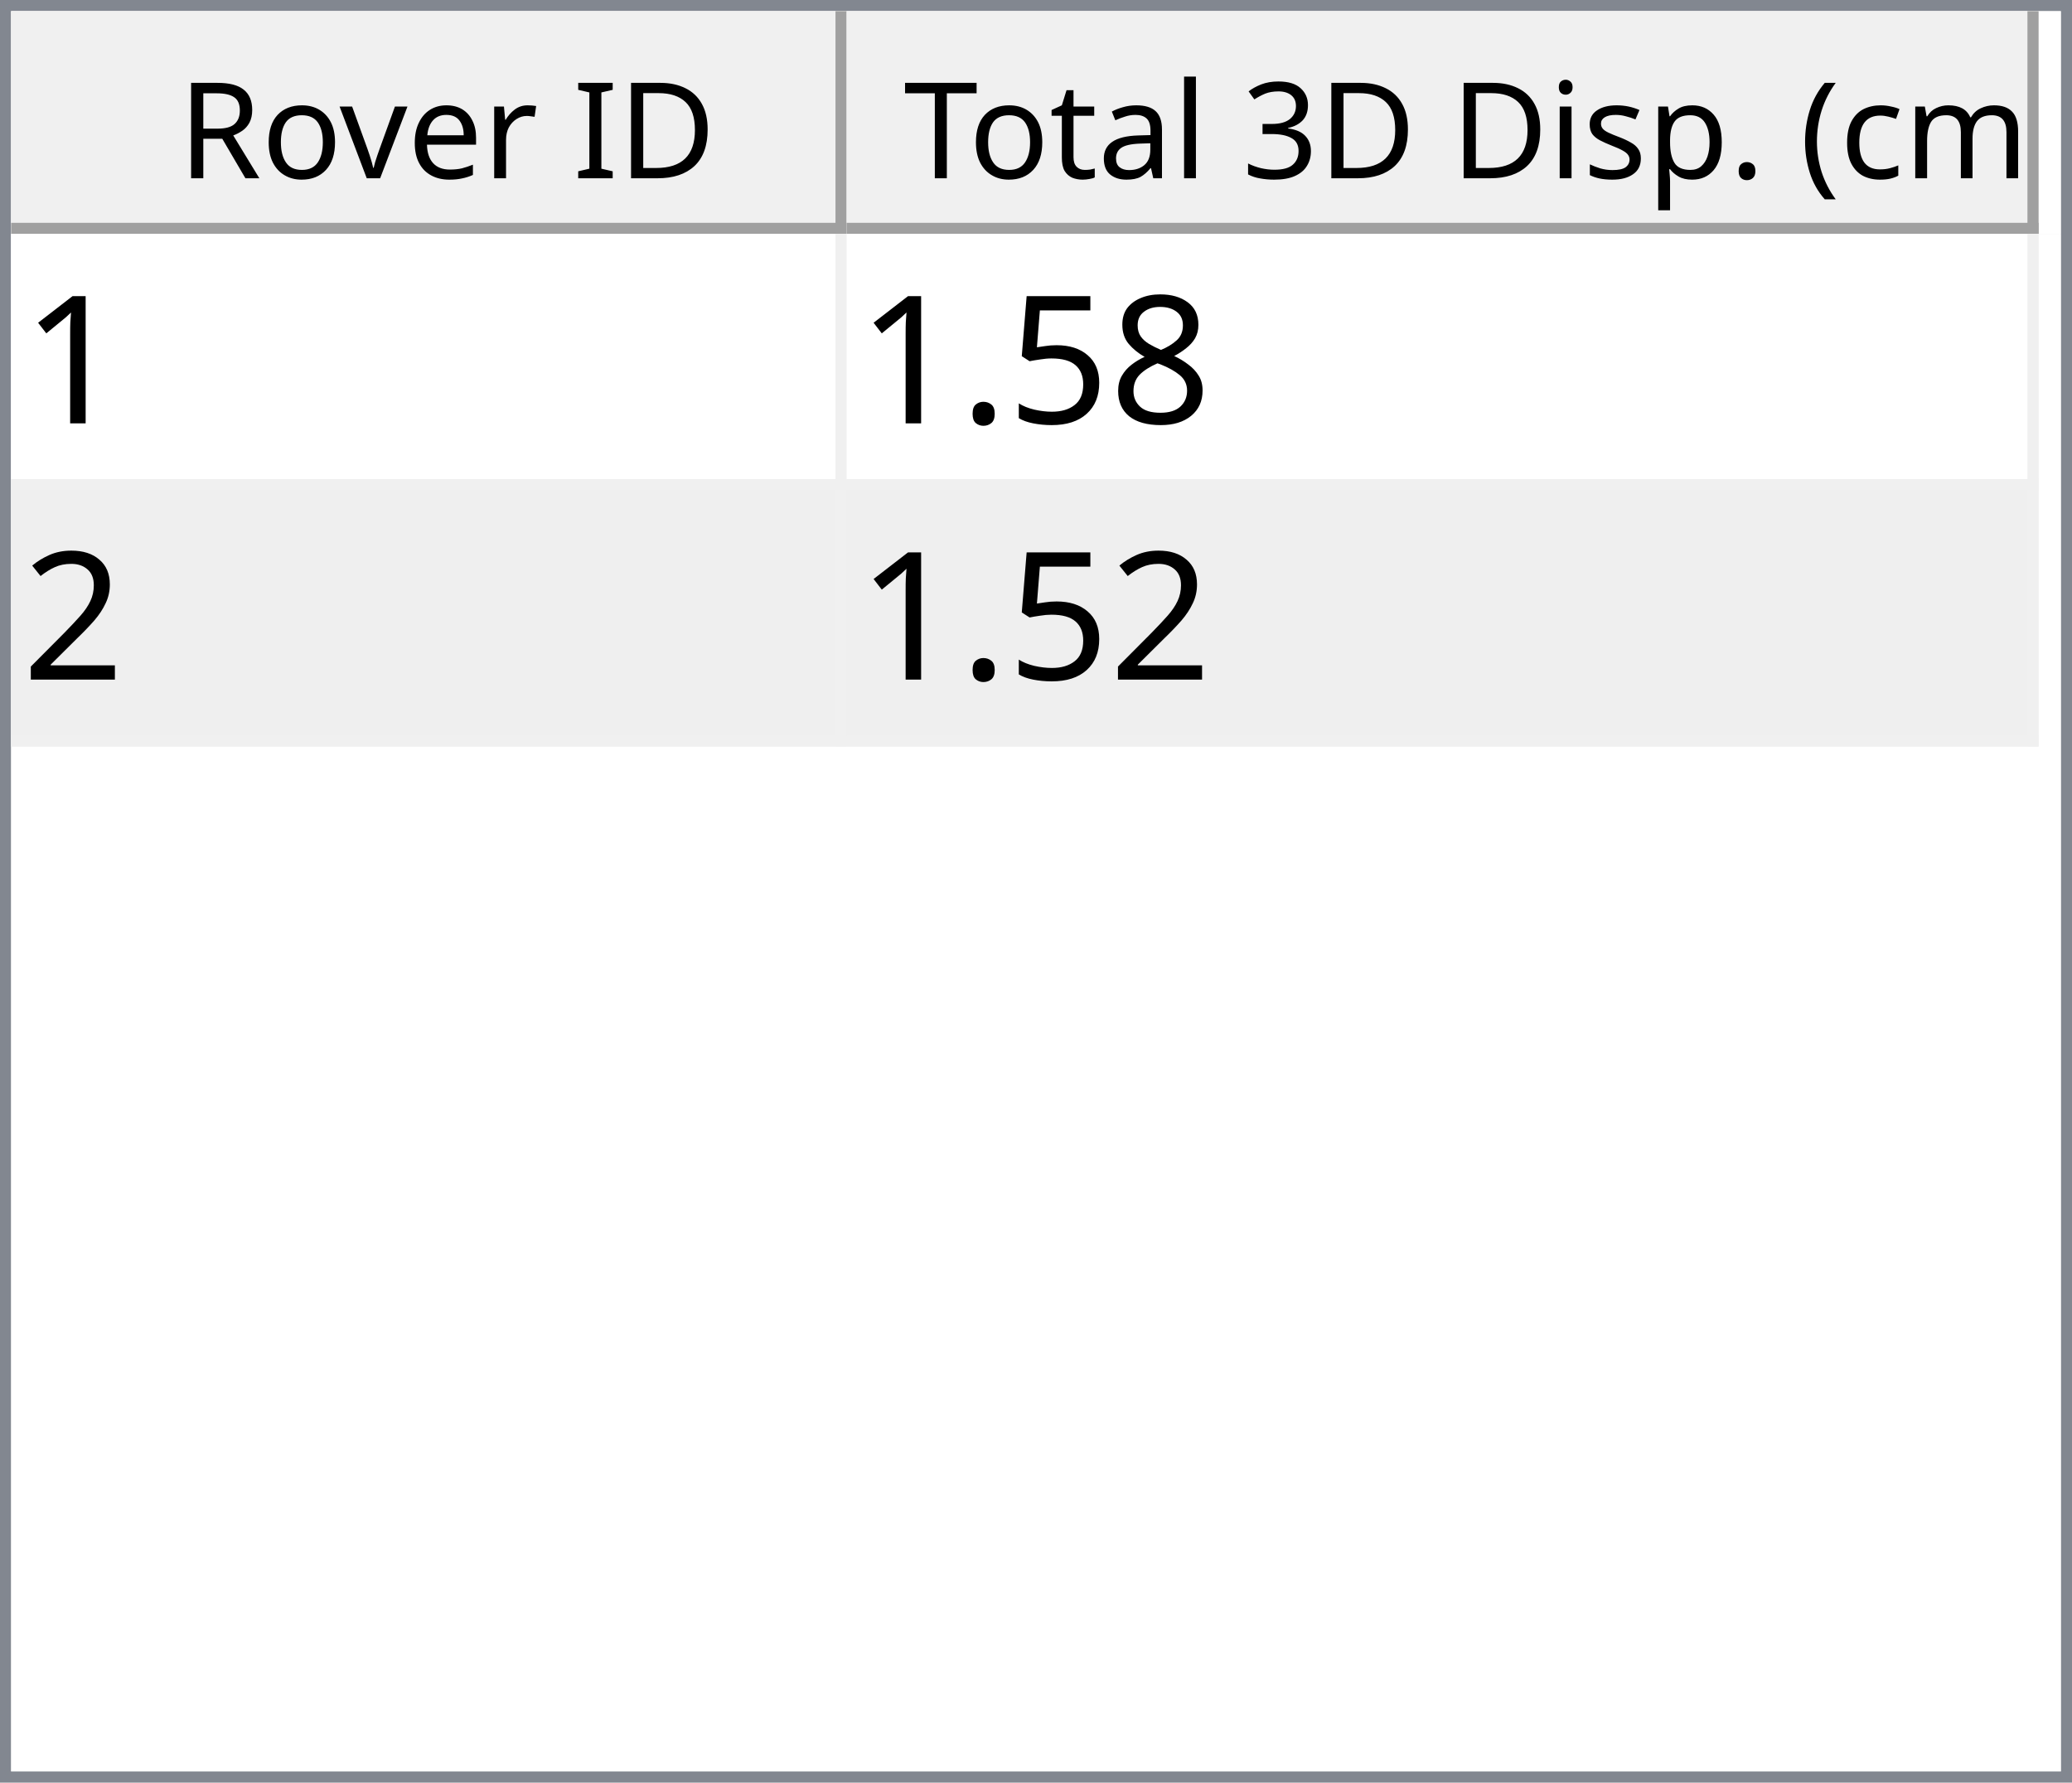
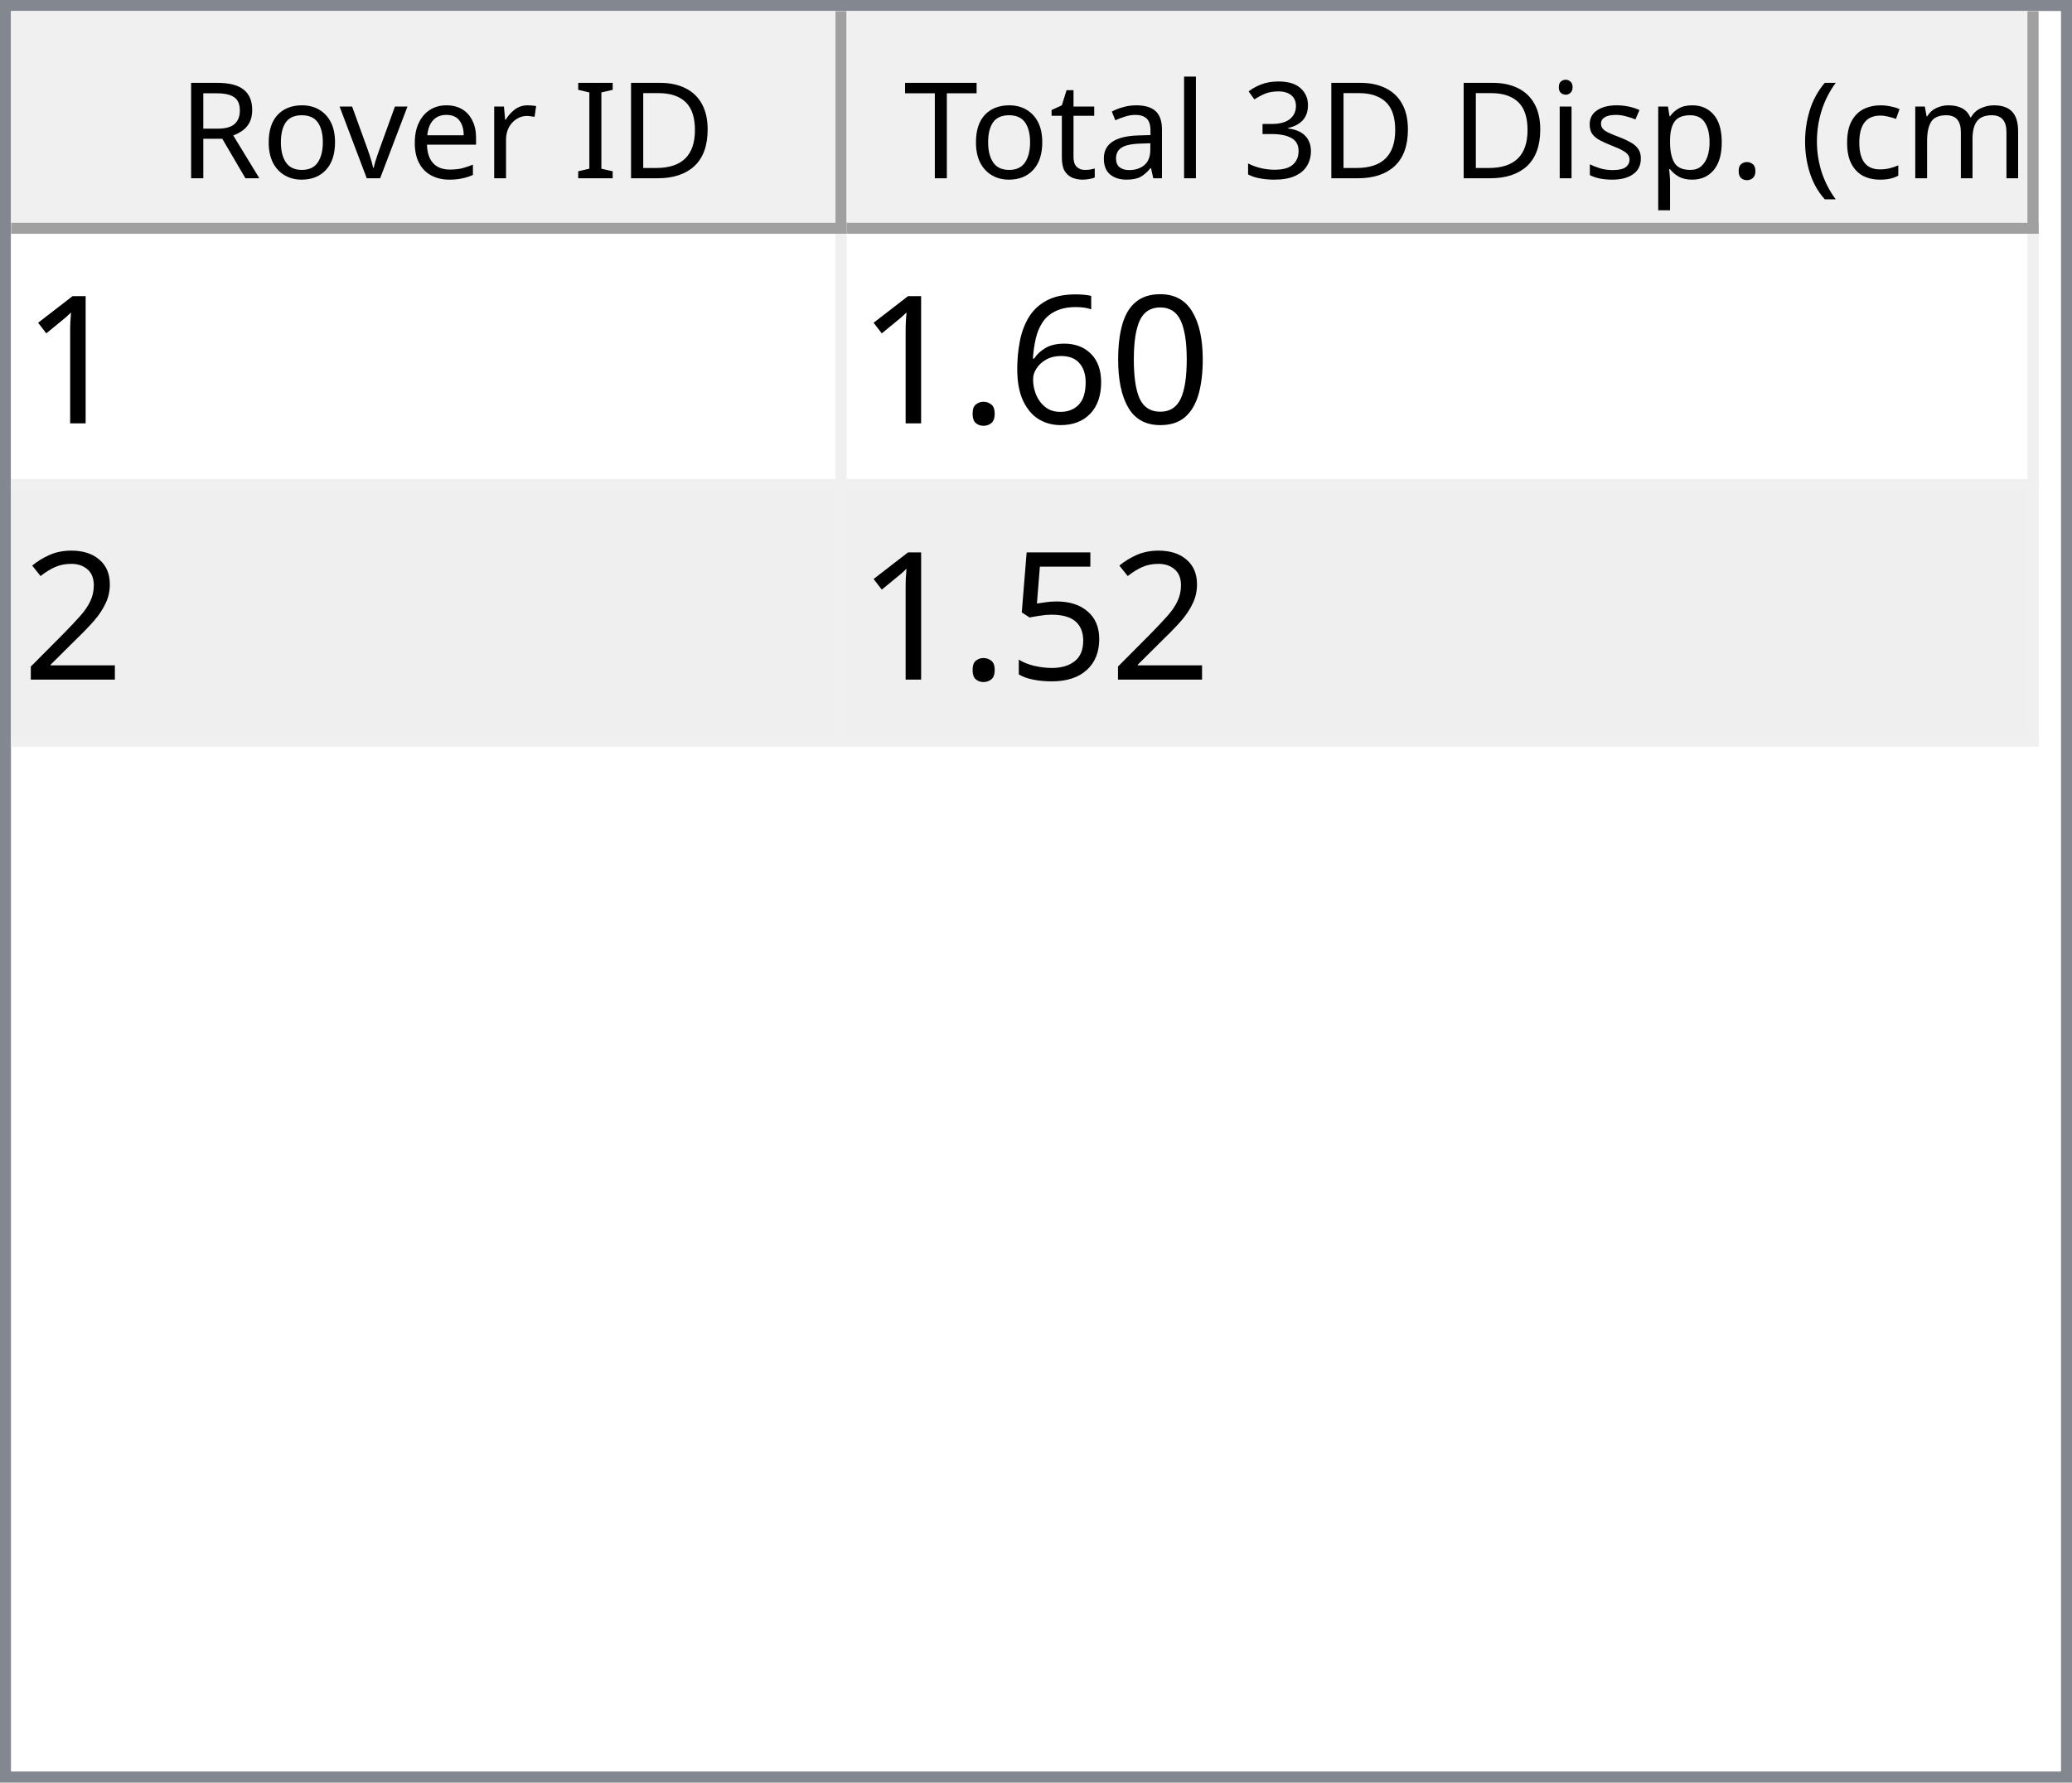
<svg xmlns="http://www.w3.org/2000/svg" style="fill-opacity:1; color-rendering:auto; color-interpolation:auto; text-rendering:auto; stroke:black; stroke-linecap:square; stroke-miterlimit:10; shape-rendering:auto; stroke-opacity:1; fill:black; stroke-dasharray:none; font-weight:normal; stroke-width:1; font-family:'Dialog'; font-style:normal; stroke-linejoin:miter; font-size:12px; stroke-dashoffset:0; image-rendering:auto;" width="186" height="160">
  <defs id="genericDefs" />
  <g>
    <defs id="defs1">
      <clipPath clipPathUnits="userSpaceOnUse" id="clipPath1">
        <path d="M0 0 L186 0 L186 160 L0 160 L0 0 Z" />
      </clipPath>
      <clipPath clipPathUnits="userSpaceOnUse" id="clipPath2">
        <path d="M0 0 L0 160 L186 160 L186 0 Z" />
      </clipPath>
      <clipPath clipPathUnits="userSpaceOnUse" id="clipPath3">
        <path d="M0 0 L0 20 L184 20 L184 0 Z" />
      </clipPath>
      <clipPath clipPathUnits="userSpaceOnUse" id="clipPath4">
        <path d="M0 0 L0 20 L75 20 L75 0 Z" />
      </clipPath>
      <clipPath clipPathUnits="userSpaceOnUse" id="clipPath5">
        <path d="M1 1 L1 19 L74 19 L74 1 Z" />
      </clipPath>
      <clipPath clipPathUnits="userSpaceOnUse" id="clipPath6">
        <path d="M0 0 L0 18 L73 18 L73 0 Z" />
      </clipPath>
      <clipPath clipPathUnits="userSpaceOnUse" id="clipPath7">
        <path d="M-0.5 -0.5 L-0.5 19.5 L74.5 19.5 L74.5 -0.5 Z" />
      </clipPath>
      <clipPath clipPathUnits="userSpaceOnUse" id="clipPath8">
        <path d="M0 0 L0 20 L107 20 L107 0 Z" />
      </clipPath>
      <clipPath clipPathUnits="userSpaceOnUse" id="clipPath9">
        <path d="M1 1 L1 19 L106 19 L106 1 Z" />
      </clipPath>
      <clipPath clipPathUnits="userSpaceOnUse" id="clipPath10">
        <path d="M0 0 L0 18 L105 18 L105 0 Z" />
      </clipPath>
      <clipPath clipPathUnits="userSpaceOnUse" id="clipPath11">
        <path d="M-0.5 -0.5 L-0.5 19.5 L106.5 19.5 L106.5 -0.5 Z" />
      </clipPath>
      <clipPath clipPathUnits="userSpaceOnUse" id="clipPath12">
        <path d="M0 0 L0 138 L184 138 L184 0 Z" />
      </clipPath>
      <clipPath clipPathUnits="userSpaceOnUse" id="clipPath13">
        <path d="M0 0 L0 46 L182 46 L182 0 Z" />
      </clipPath>
      <clipPath clipPathUnits="userSpaceOnUse" id="clipPath14">
        <path d="M-0.5 -0.5 L-0.5 45.5 L181.5 45.5 L181.5 -0.5 Z" />
      </clipPath>
      <clipPath clipPathUnits="userSpaceOnUse" id="clipPath15">
        <path d="M0 0 L0 22 L74 22 L74 0 Z" />
      </clipPath>
      <clipPath clipPathUnits="userSpaceOnUse" id="clipPath16">
        <path d="M0 0 L0 22 L106 22 L106 0 Z" />
      </clipPath>
      <font horiz-adv-x="64.551" id="font1">
        <font-face ascent="107.91" descent="25.098" units-per-em="100" style="font-style:normal; font-family:Segoe UI; font-weight:normal;" />
        <missing-glyph horiz-adv-x="64.551" d="M8.109 0 L8.109 68.266 L56.453 68.266 L56.453 0 L8.109 0 ZM15.328 7.234 L49.219 7.234 L49.219 61.031 L15.328 61.031 L15.328 7.234 Z" />
        <glyph unicode="D" horiz-adv-x="70.117" d="M9.188 0 L9.188 70.016 L28.516 70.016 Q65.531 70.016 65.531 35.891 Q65.531 19.672 55.25 9.836 Q44.969 0 27.734 0 L9.188 0 ZM17.391 62.594 L17.391 7.422 L27.828 7.422 Q41.609 7.422 49.273 14.797 Q56.938 22.172 56.938 35.688 Q56.938 62.594 28.328 62.594 L17.391 62.594 Z" />
        <glyph unicode="I" horiz-adv-x="26.611" d="M17.391 0 L9.188 0 L9.188 70.016 L17.391 70.016 L17.391 0 Z" />
        <glyph unicode=" " horiz-adv-x="27.393" d="" />
        <glyph unicode="r" horiz-adv-x="34.766" d="M34.188 41.891 Q32.078 43.5 28.125 43.5 Q23 43.5 19.555 38.672 Q16.109 33.844 16.109 25.484 L16.109 0 L8.109 0 L8.109 50 L16.109 50 L16.109 39.703 L16.312 39.703 Q18.016 44.969 21.531 47.922 Q25.047 50.875 29.391 50.875 Q32.516 50.875 34.188 50.203 L34.188 41.891 Z" />
        <glyph unicode="e" horiz-adv-x="52.295" d="M48.297 23 L12.984 23 Q13.188 14.656 17.484 10.109 Q21.781 5.562 29.297 5.562 Q37.75 5.562 44.828 11.141 L44.828 3.609 Q38.234 -1.172 27.391 -1.172 Q16.797 -1.172 10.742 5.641 Q4.688 12.453 4.688 24.812 Q4.688 36.469 11.305 43.82 Q17.922 51.172 27.734 51.172 Q37.547 51.172 42.922 44.828 Q48.297 38.484 48.297 27.203 L48.297 23 ZM40.094 29.781 Q40.047 36.719 36.75 40.578 Q33.453 44.438 27.594 44.438 Q21.922 44.438 17.969 40.383 Q14.016 36.328 13.094 29.781 L40.094 29.781 Z" />
        <glyph unicode="v" horiz-adv-x="47.9" d="M47.406 50 L27.484 0 L19.625 0 L0.688 50 L9.469 50 L22.172 13.672 Q23.578 9.672 23.922 6.688 L24.125 6.688 Q24.609 10.453 25.688 13.484 L38.969 50 L47.406 50 Z" />
        <glyph unicode="o" horiz-adv-x="58.594" d="M29 -1.172 Q17.922 -1.172 11.305 5.836 Q4.688 12.844 4.688 24.422 Q4.688 37.016 11.57 44.094 Q18.453 51.172 30.172 51.172 Q41.359 51.172 47.633 44.289 Q53.906 37.406 53.906 25.203 Q53.906 13.234 47.141 6.031 Q40.375 -1.172 29 -1.172 ZM29.594 44.438 Q21.875 44.438 17.383 39.188 Q12.891 33.938 12.891 24.703 Q12.891 15.828 17.43 10.695 Q21.969 5.562 29.594 5.562 Q37.359 5.562 41.531 10.594 Q45.703 15.625 45.703 24.906 Q45.703 34.281 41.531 39.359 Q37.359 44.438 29.594 44.438 Z" />
        <glyph unicode="R" horiz-adv-x="59.814" d="M59.375 0 L49.609 0 L37.891 19.625 Q36.281 22.359 34.766 24.289 Q33.25 26.219 31.664 27.438 Q30.078 28.656 28.25 29.219 Q26.422 29.781 24.125 29.781 L17.391 29.781 L17.391 0 L9.188 0 L9.188 70.016 L30.078 70.016 Q34.672 70.016 38.555 68.867 Q42.438 67.719 45.289 65.375 Q48.141 63.031 49.758 59.547 Q51.375 56.062 51.375 51.375 Q51.375 47.703 50.273 44.656 Q49.172 41.609 47.148 39.211 Q45.125 36.812 42.266 35.133 Q39.406 33.453 35.844 32.516 L35.844 32.328 Q37.594 31.547 38.891 30.547 Q40.188 29.547 41.359 28.18 Q42.531 26.812 43.68 25.078 Q44.828 23.344 46.234 21.047 L59.375 0 ZM17.391 62.594 L17.391 37.203 L28.516 37.203 Q31.594 37.203 34.203 38.133 Q36.812 39.062 38.719 40.797 Q40.625 42.531 41.703 45.047 Q42.781 47.562 42.781 50.688 Q42.781 56.297 39.141 59.445 Q35.5 62.594 28.609 62.594 L17.391 62.594 Z" />
        <glyph unicode=")" horiz-adv-x="30.176" d="M8.297 -15.922 L1.172 -15.922 Q16.406 2.344 16.406 26.812 Q16.406 51.469 1.078 70.016 L8.297 70.016 Q23.531 52.156 23.531 26.703 Q23.531 1.375 8.297 -15.922 Z" />
        <glyph unicode="m" horiz-adv-x="86.133" d="M79.109 0 L71.094 0 L71.094 28.719 Q71.094 37.016 68.531 40.727 Q65.969 44.438 59.906 44.438 Q54.781 44.438 51.195 39.75 Q47.609 35.062 47.609 28.516 L47.609 0 L39.594 0 L39.594 29.688 Q39.594 44.438 28.219 44.438 Q22.953 44.438 19.531 40.016 Q16.109 35.594 16.109 28.516 L16.109 0 L8.109 0 L8.109 50 L16.109 50 L16.109 42.094 L16.312 42.094 Q21.625 51.172 31.844 51.172 Q36.969 51.172 40.773 48.312 Q44.578 45.453 46 40.828 Q51.562 51.172 62.594 51.172 Q79.109 51.172 79.109 30.812 L79.109 0 Z" />
        <glyph unicode="c" horiz-adv-x="46.191" d="M42.188 2.297 Q36.422 -1.172 28.516 -1.172 Q17.828 -1.172 11.258 5.789 Q4.688 12.75 4.688 23.828 Q4.688 36.188 11.766 43.68 Q18.844 51.172 30.672 51.172 Q37.25 51.172 42.281 48.734 L42.281 40.531 Q36.719 44.438 30.375 44.438 Q22.703 44.438 17.797 38.945 Q12.891 33.453 12.891 24.516 Q12.891 15.719 17.508 10.641 Q22.125 5.562 29.891 5.562 Q36.422 5.562 42.188 9.906 L42.188 2.297 Z" />
        <glyph unicode="(" horiz-adv-x="30.176" d="M29.109 -15.922 L21.969 -15.922 Q6.844 1.375 6.844 26.703 Q6.844 52.156 21.969 70.016 L29.203 70.016 Q13.875 51.469 13.875 26.812 Q13.875 2.344 29.109 -15.922 Z" />
        <glyph unicode="." horiz-adv-x="21.68" d="M10.891 -1.078 Q8.641 -1.078 7.055 0.539 Q5.469 2.156 5.469 4.391 Q5.469 6.641 7.055 8.273 Q8.641 9.906 10.891 9.906 Q13.188 9.906 14.797 8.273 Q16.406 6.641 16.406 4.391 Q16.406 2.156 14.797 0.539 Q13.188 -1.078 10.891 -1.078 Z" />
        <glyph unicode="p" horiz-adv-x="58.789" d="M16.312 7.234 L16.109 7.234 L16.109 -23 L8.109 -23 L8.109 50 L16.109 50 L16.109 41.219 L16.312 41.219 Q22.219 51.172 33.594 51.172 Q43.266 51.172 48.688 44.461 Q54.109 37.75 54.109 26.469 Q54.109 13.922 48 6.375 Q41.891 -1.172 31.297 -1.172 Q21.578 -1.172 16.312 7.234 ZM16.109 27.391 L16.109 20.406 Q16.109 14.203 20.141 9.883 Q24.172 5.562 30.375 5.562 Q37.641 5.562 41.773 11.133 Q45.906 16.703 45.906 26.609 Q45.906 34.969 42.047 39.703 Q38.188 44.438 31.594 44.438 Q24.609 44.438 20.359 39.578 Q16.109 34.719 16.109 27.391 Z" />
        <glyph unicode="s" horiz-adv-x="42.432" d="M5.078 1.812 L5.078 10.406 Q11.625 5.562 19.484 5.562 Q30.031 5.562 30.031 12.594 Q30.031 14.594 29.125 15.992 Q28.219 17.391 26.68 18.461 Q25.141 19.531 23.07 20.383 Q21 21.234 18.609 22.172 Q15.281 23.484 12.766 24.828 Q10.25 26.172 8.57 27.859 Q6.891 29.547 6.031 31.695 Q5.172 33.844 5.172 36.719 Q5.172 40.234 6.789 42.945 Q8.406 45.656 11.086 47.484 Q13.766 49.312 17.211 50.242 Q20.656 51.172 24.312 51.172 Q30.812 51.172 35.938 48.922 L35.938 40.828 Q30.422 44.438 23.25 44.438 Q21 44.438 19.195 43.922 Q17.391 43.406 16.094 42.477 Q14.797 41.547 14.086 40.258 Q13.375 38.969 13.375 37.406 Q13.375 35.453 14.086 34.133 Q14.797 32.812 16.164 31.789 Q17.531 30.766 19.484 29.938 Q21.438 29.109 23.922 28.125 Q27.25 26.859 29.883 25.516 Q32.516 24.172 34.375 22.484 Q36.234 20.797 37.234 18.602 Q38.234 16.406 38.234 13.375 Q38.234 9.672 36.602 6.938 Q34.969 4.203 32.234 2.398 Q29.5 0.594 25.93 -0.289 Q22.359 -1.172 18.453 -1.172 Q10.75 -1.172 5.078 1.812 Z" />
        <glyph unicode="i" horiz-adv-x="24.219" d="M12.203 62.703 Q10.062 62.703 8.547 64.164 Q7.031 65.625 7.031 67.875 Q7.031 70.125 8.547 71.609 Q10.062 73.094 12.203 73.094 Q14.406 73.094 15.945 71.609 Q17.484 70.125 17.484 67.875 Q17.484 65.719 15.945 64.211 Q14.406 62.703 12.203 62.703 ZM16.109 0 L8.109 0 L8.109 50 L16.109 50 L16.109 0 Z" />
        <glyph unicode="3" horiz-adv-x="53.906" d="M46.531 19.828 Q46.531 15.094 44.75 11.211 Q42.969 7.328 39.719 4.57 Q36.469 1.812 31.93 0.297 Q27.391 -1.219 21.922 -1.219 Q11.922 -1.219 6 2.594 L6 11.188 Q13.094 5.609 22.219 5.609 Q25.875 5.609 28.828 6.539 Q31.781 7.469 33.906 9.227 Q36.031 10.984 37.18 13.477 Q38.328 15.969 38.328 19.094 Q38.328 32.812 18.797 32.812 L12.984 32.812 L12.984 39.594 L18.5 39.594 Q35.797 39.594 35.797 52.484 Q35.797 64.406 22.609 64.406 Q15.188 64.406 8.688 59.422 L8.688 67.188 Q15.375 71.188 24.609 71.188 Q29 71.188 32.57 69.969 Q36.141 68.75 38.68 66.555 Q41.219 64.359 42.609 61.281 Q44 58.203 44 54.5 Q44 40.672 30.031 36.719 L30.031 36.531 Q33.594 36.141 36.625 34.797 Q39.656 33.453 41.852 31.305 Q44.047 29.156 45.289 26.25 Q46.531 23.344 46.531 19.828 Z" />
        <glyph unicode="l" horiz-adv-x="24.219" d="M16.109 0 L8.109 0 L8.109 74.031 L16.109 74.031 L16.109 0 Z" />
        <glyph unicode="a" horiz-adv-x="50.879" d="M43.891 0 L35.891 0 L35.891 7.812 L35.688 7.812 Q30.469 -1.172 20.312 -1.172 Q12.844 -1.172 8.617 2.781 Q4.391 6.734 4.391 13.281 Q4.391 27.297 20.906 29.594 L35.891 31.688 Q35.891 44.438 25.594 44.438 Q16.547 44.438 9.281 38.281 L9.281 46.484 Q16.656 51.172 26.266 51.172 Q43.891 51.172 43.891 32.516 L43.891 0 ZM35.891 25.297 L23.828 23.641 Q18.266 22.859 15.43 20.875 Q12.594 18.891 12.594 13.875 Q12.594 10.203 15.211 7.883 Q17.828 5.562 22.172 5.562 Q28.125 5.562 32.008 9.742 Q35.891 13.922 35.891 20.312 L35.891 25.297 Z" />
        <glyph unicode="t" horiz-adv-x="33.887" d="M31.297 0.484 Q28.469 -1.078 23.828 -1.078 Q10.688 -1.078 10.688 13.578 L10.688 43.172 L2.094 43.172 L2.094 50 L10.688 50 L10.688 62.203 L18.703 64.797 L18.703 50 L31.297 50 L31.297 43.172 L18.703 43.172 L18.703 14.984 Q18.703 9.969 20.414 7.82 Q22.125 5.672 26.078 5.672 Q29.109 5.672 31.297 7.328 L31.297 0.484 Z" />
        <glyph unicode="T" horiz-adv-x="52.393" d="M50.594 62.594 L30.375 62.594 L30.375 0 L22.172 0 L22.172 62.594 L2 62.594 L2 70.016 L50.594 70.016 L50.594 62.594 Z" />
      </font>
      <font horiz-adv-x="75.0" id="font2">
        <font-face ascent="100.537" descent="21.973" units-per-em="100" style="font-style:normal; font-family:sans-serif; font-weight:normal;" />
        <missing-glyph horiz-adv-x="75.0" d="M12.5 0 L12.5 62.5 L62.5 62.5 L62.5 0 L12.5 0 ZM14.062 1.562 L60.938 1.562 L60.938 60.938 L14.062 60.938 L14.062 1.562 Z" />
        <glyph unicode="1" horiz-adv-x="55.615" d="M37.25 0 L28.469 0 L28.469 56 Q25.297 52.984 20.141 49.953 Q14.984 46.922 10.891 45.406 L10.891 53.906 Q18.266 57.375 23.781 62.305 Q29.297 67.234 31.594 71.875 L37.25 71.875 L37.25 0 Z" />
-         <glyph unicode="8" horiz-adv-x="55.615" d="M17.672 38.812 Q12.203 40.828 9.57 44.539 Q6.938 48.25 6.938 53.422 Q6.938 61.234 12.555 66.555 Q18.172 71.875 27.484 71.875 Q36.859 71.875 42.578 66.43 Q48.297 60.984 48.297 53.172 Q48.297 48.188 45.68 44.508 Q43.062 40.828 37.75 38.812 Q44.344 36.672 47.781 31.883 Q51.219 27.094 51.219 20.453 Q51.219 11.281 44.727 5.031 Q38.234 -1.219 27.641 -1.219 Q17.047 -1.219 10.547 5.055 Q4.047 11.328 4.047 20.703 Q4.047 27.688 7.594 32.398 Q11.141 37.109 17.672 38.812 ZM15.922 53.719 Q15.922 48.641 19.195 45.414 Q22.469 42.188 27.688 42.188 Q32.766 42.188 36.016 45.383 Q39.266 48.578 39.266 53.219 Q39.266 58.062 35.914 61.359 Q32.562 64.656 27.594 64.656 Q22.562 64.656 19.242 61.43 Q15.922 58.203 15.922 53.719 ZM13.094 20.656 Q13.094 16.891 14.875 13.375 Q16.656 9.859 20.172 7.93 Q23.688 6 27.734 6 Q34.031 6 38.133 10.055 Q42.234 14.109 42.234 20.359 Q42.234 26.703 38.016 30.859 Q33.797 35.016 27.438 35.016 Q21.234 35.016 17.164 30.914 Q13.094 26.812 13.094 20.656 Z" />
-         <glyph unicode="5" horiz-adv-x="55.615" d="M4.156 18.75 L13.375 19.531 Q14.406 12.797 18.141 9.398 Q21.875 6 27.156 6 Q33.5 6 37.891 10.789 Q42.281 15.578 42.281 23.484 Q42.281 31 38.062 35.352 Q33.844 39.703 27 39.703 Q22.75 39.703 19.336 37.773 Q15.922 35.844 13.969 32.766 L5.719 33.844 L12.641 70.609 L48.25 70.609 L48.25 62.203 L19.672 62.203 L15.828 42.969 Q22.266 47.469 29.344 47.469 Q38.719 47.469 45.164 40.969 Q51.609 34.469 51.609 24.266 Q51.609 14.547 45.953 7.469 Q39.062 -1.219 27.156 -1.219 Q17.391 -1.219 11.211 4.25 Q5.031 9.719 4.156 18.75 Z" />
+         <glyph unicode="0" horiz-adv-x="55.615" d="M4.156 35.297 Q4.156 48 6.766 55.742 Q9.375 63.484 14.523 67.68 Q19.672 71.875 27.484 71.875 Q33.25 71.875 37.594 69.555 Q41.938 67.234 44.773 62.867 Q47.609 58.5 49.219 52.227 Q50.828 45.953 50.828 35.297 Q50.828 22.703 48.242 14.969 Q45.656 7.234 40.508 3.008 Q35.359 -1.219 27.484 -1.219 Q17.141 -1.219 11.234 6.203 Q4.156 15.141 4.156 35.297 ZM13.188 35.297 Q13.188 17.672 17.312 11.836 Q21.438 6 27.484 6 Q33.547 6 37.672 11.859 Q41.797 17.719 41.797 35.297 Q41.797 52.984 37.672 58.789 Q33.547 64.594 27.391 64.594 Q21.344 64.594 17.719 59.469 Q13.188 52.938 13.188 35.297 Z" />
+         <glyph unicode="6" horiz-adv-x="55.615" d="M49.75 54.047 L41.016 53.375 Q39.844 58.547 37.703 60.891 Q34.125 64.656 28.906 64.656 Q24.703 64.656 21.531 62.312 Q17.391 59.281 14.992 53.469 Q12.594 47.656 12.5 36.922 Q15.672 41.75 20.266 44.094 Q24.859 46.438 29.891 46.438 Q38.672 46.438 44.852 39.969 Q51.031 33.5 51.031 23.25 Q51.031 16.5 48.125 10.719 Q45.219 4.938 40.141 1.859 Q35.062 -1.219 28.609 -1.219 Q17.625 -1.219 10.695 6.859 Q3.766 14.938 3.766 33.5 Q3.766 54.25 11.422 63.672 Q18.109 71.875 29.438 71.875 Q37.891 71.875 43.289 67.141 Q48.688 62.406 49.75 54.047 ZM13.875 23.188 Q13.875 18.656 15.797 14.508 Q17.719 10.359 21.188 8.18 Q24.656 6 28.469 6 Q34.031 6 38.039 10.492 Q42.047 14.984 42.047 22.703 Q42.047 30.125 38.086 34.398 Q34.125 38.672 28.125 38.672 Q22.172 38.672 18.023 34.398 Q13.875 30.125 13.875 23.188 Z" />
        <glyph unicode="." horiz-adv-x="27.783" d="M9.078 0 L9.078 10.016 L19.094 10.016 L19.094 0 L9.078 0 Z" />
        <glyph unicode="2" horiz-adv-x="55.615" d="M50.344 8.453 L50.344 0 L3.031 0 Q2.938 3.172 4.047 6.109 Q5.859 10.938 9.836 15.625 Q13.812 20.312 21.344 26.469 Q33.016 36.031 37.117 41.625 Q41.219 47.219 41.219 52.203 Q41.219 57.422 37.477 61.008 Q33.734 64.594 27.734 64.594 Q21.391 64.594 17.578 60.789 Q13.766 56.984 13.719 50.25 L4.688 51.172 Q5.609 61.281 11.664 66.578 Q17.719 71.875 27.938 71.875 Q38.234 71.875 44.242 66.164 Q50.25 60.453 50.25 52 Q50.25 47.703 48.492 43.555 Q46.734 39.406 42.656 34.812 Q38.578 30.219 29.109 22.219 Q21.188 15.578 18.945 13.211 Q16.703 10.844 15.234 8.453 L50.344 8.453 Z" />
+         <glyph unicode="5" horiz-adv-x="55.615" d="M4.156 18.75 L13.375 19.531 Q14.406 12.797 18.141 9.398 Q21.875 6 27.156 6 Q33.5 6 37.891 10.789 Q42.281 15.578 42.281 23.484 Q42.281 31 38.062 35.352 Q33.844 39.703 27 39.703 Q22.75 39.703 19.336 37.773 Q15.922 35.844 13.969 32.766 L5.719 33.844 L12.641 70.609 L48.25 70.609 L48.25 62.203 L19.672 62.203 L15.828 42.969 Q22.266 47.469 29.344 47.469 Q38.719 47.469 45.164 40.969 Q51.609 34.469 51.609 24.266 Q51.609 14.547 45.953 7.469 Q39.062 -1.219 27.156 -1.219 Q17.391 -1.219 11.211 4.25 Q5.031 9.719 4.156 18.75 Z" />
      </font>
    </defs>
    <g style="fill:white; stroke:white;">
      <rect x="0" y="0" width="186" style="clip-path:url(#clipPath1); stroke:none;" height="160" />
    </g>
    <g style="fill:white; text-rendering:optimizeSpeed; color-rendering:optimizeSpeed; image-rendering:optimizeSpeed; shape-rendering:crispEdges; stroke:white; color-interpolation:sRGB;">
      <rect x="0" width="186" height="160" y="0" style="stroke:none;" />
      <path style="stroke:none;" d="M0 160 L186 160 L186 0 L0 0 Z" />
    </g>
    <g style="fill:rgb(240,240,240); font-family:'Segoe UI'; stroke:rgb(240,240,240);">
      <rect x="0" y="0" width="186" style="clip-path:url(#clipPath2); stroke:none;" height="160" />
    </g>
    <g style="fill:rgb(130,135,144); font-family:'Segoe UI'; stroke:rgb(130,135,144);">
      <path d="M0 0 L186 0 L186 160 L0 160 L0 0 ZM1 1 L185 1 L185 159 L1 159 L1 1 Z" style="fill-rule:evenodd; clip-path:url(#clipPath2); stroke:none;" />
    </g>
    <g style="fill:white; font-family:'Segoe UI'; stroke:white;" transform="translate(1,1)">
      <rect x="0" y="0" width="184" style="clip-path:url(#clipPath3); stroke:none;" height="20" />
    </g>
    <g style="fill:rgb(240,240,240); font-family:'Segoe UI'; stroke:rgb(240,240,240);" transform="translate(1,1)">
      <rect x="0" y="0" width="75" style="clip-path:url(#clipPath4); stroke:none;" height="20" />
    </g>
    <g style="font-family:'Segoe UI';" transform="translate(2,2)">
      <text x="14" xml:space="preserve" y="14" style="clip-path:url(#clipPath6); stroke:none;">Rover ID</text>
    </g>
    <g style="fill:rgb(160,160,160); font-family:'Segoe UI'; stroke:rgb(160,160,160); stroke-linejoin:bevel;" transform="translate(1.5,1.5)">
      <line x1="74" x2="74" y1="0" style="fill:none; clip-path:url(#clipPath7);" y2="19" />
    </g>
    <g style="fill:rgb(160,160,160); font-family:'Segoe UI'; stroke:rgb(160,160,160); stroke-linejoin:bevel;" transform="matrix(1,0,0,1,1,1) translate(0.5,0.5)">
      <line x1="0" x2="74" y1="19" style="fill:none; clip-path:url(#clipPath7);" y2="19" />
    </g>
    <g style="fill:rgb(240,240,240); font-family:'Segoe UI'; stroke:rgb(240,240,240);" transform="translate(76,1)">
      <rect x="0" y="0" width="107" style="clip-path:url(#clipPath8); stroke:none;" height="20" />
    </g>
    <g style="font-family:'Segoe UI';" transform="translate(77,2)">
      <text x="1" xml:space="preserve" y="14" style="clip-path:url(#clipPath10); stroke:none;"> Total 3D Disp. (cm)</text>
    </g>
    <g style="fill:rgb(160,160,160); font-family:'Segoe UI'; stroke:rgb(160,160,160); stroke-linejoin:bevel;" transform="translate(76.5,1.5)">
      <line x1="106" x2="106" y1="0" style="fill:none; clip-path:url(#clipPath11);" y2="19" />
    </g>
    <g style="fill:rgb(160,160,160); font-family:'Segoe UI'; stroke:rgb(160,160,160); stroke-linejoin:bevel;" transform="matrix(1,0,0,1,76,1) translate(0.5,0.5)">
      <line x1="0" x2="106" y1="19" style="fill:none; clip-path:url(#clipPath11);" y2="19" />
    </g>
    <g style="fill:white; font-family:'Segoe UI'; stroke:white;" transform="translate(1,21)">
      <rect x="0" y="0" width="184" style="clip-path:url(#clipPath12); stroke:none;" height="138" />
    </g>
    <g style="fill:rgb(240,240,240); font-size:16px; font-family:sans-serif; stroke:rgb(240,240,240);" transform="translate(1,21)">
      <rect x="0" y="0" width="182" style="clip-path:url(#clipPath13); stroke:none;" height="46" />
      <line transform="translate(0.5,0.5)" x1="0" x2="181" y1="22" style="clip-path:url(#clipPath14); fill:none; stroke-linejoin:bevel;" y2="22" />
    </g>
    <g transform="matrix(1,0,0,1,1,21) translate(0.5,0.5)" style="fill:rgb(240,240,240); font-size:16px; font-family:sans-serif; stroke:rgb(240,240,240); stroke-linejoin:bevel;">
      <line x1="0" x2="181" y1="45" style="fill:none; clip-path:url(#clipPath14);" y2="45" />
    </g>
    <g transform="matrix(1,0,0,1,1,21) translate(0.5,0.5)" style="fill:rgb(240,240,240); font-size:16px; font-family:sans-serif; stroke:rgb(240,240,240); stroke-linejoin:bevel;">
      <line x1="74" x2="74" y1="0" style="fill:none; clip-path:url(#clipPath14);" y2="45" />
    </g>
    <g transform="matrix(1,0,0,1,1,21) translate(0.5,0.5)" style="fill:rgb(240,240,240); font-size:16px; font-family:sans-serif; stroke:rgb(240,240,240); stroke-linejoin:bevel;">
      <line x1="181" x2="181" y1="0" style="fill:none; clip-path:url(#clipPath14);" y2="45" />
    </g>
    <g style="fill:white; font-size:16px; font-family:sans-serif; stroke:white;" transform="matrix(1,0,0,1,1,21)">
      <rect x="0" y="0" width="74" style="clip-path:url(#clipPath15); stroke:none;" height="22" />
      <text x="1" y="17" style="fill:black; clip-path:url(#clipPath15); stroke:none;" xml:space="preserve">1</text>
    </g>
    <g style="fill:white; font-size:16px; font-family:sans-serif; stroke:white;" transform="matrix(1,0,0,1,1,21) translate(75,0)">
      <rect x="0" y="0" width="106" style="clip-path:url(#clipPath16); stroke:none;" height="22" />
-       <text x="1" y="17" style="fill:black; clip-path:url(#clipPath16); stroke:none;" xml:space="preserve">1.58</text>
+       <text x="1" y="17" style="fill:black; clip-path:url(#clipPath16); stroke:none;" xml:space="preserve">1.60</text>
    </g>
    <g style="fill:rgb(239,239,239); font-size:16px; font-family:sans-serif; stroke:rgb(239,239,239);" transform="matrix(1,0,0,1,1,21) translate(0,23)">
      <rect x="0" y="0" width="74" style="clip-path:url(#clipPath15); stroke:none;" height="22" />
      <text x="1" y="17" style="fill:black; clip-path:url(#clipPath15); stroke:none;" xml:space="preserve">2</text>
    </g>
    <g style="fill:rgb(239,239,239); font-size:16px; font-family:sans-serif; stroke:rgb(239,239,239);" transform="matrix(1,0,0,1,1,21) translate(75,23)">
      <rect x="0" y="0" width="106" style="clip-path:url(#clipPath16); stroke:none;" height="22" />
      <text x="1" y="17" style="fill:black; clip-path:url(#clipPath16); stroke:none;" xml:space="preserve">1.52</text>
    </g>
  </g>
</svg>
